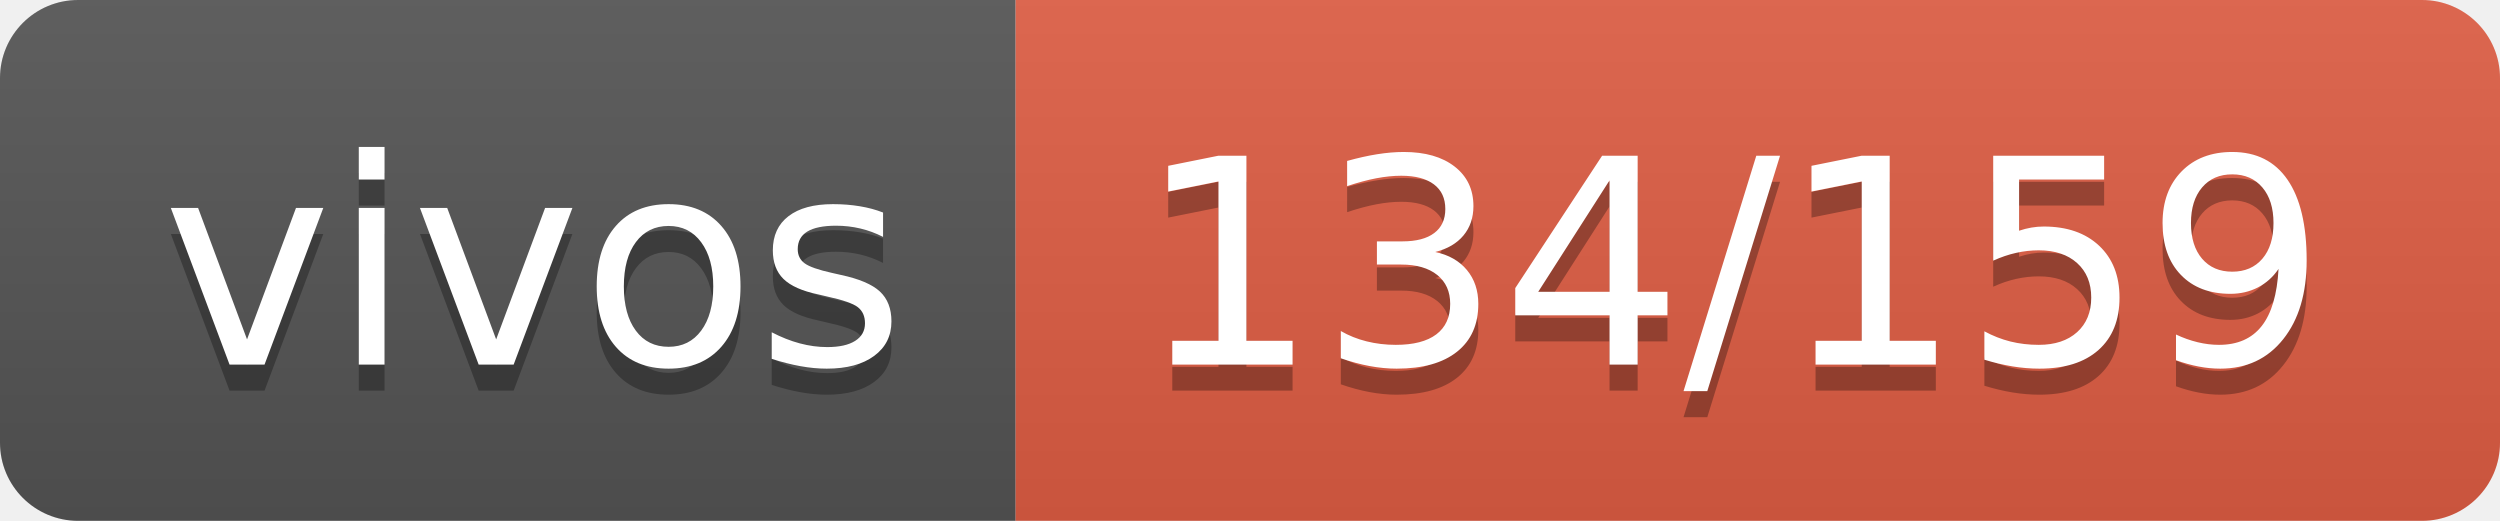
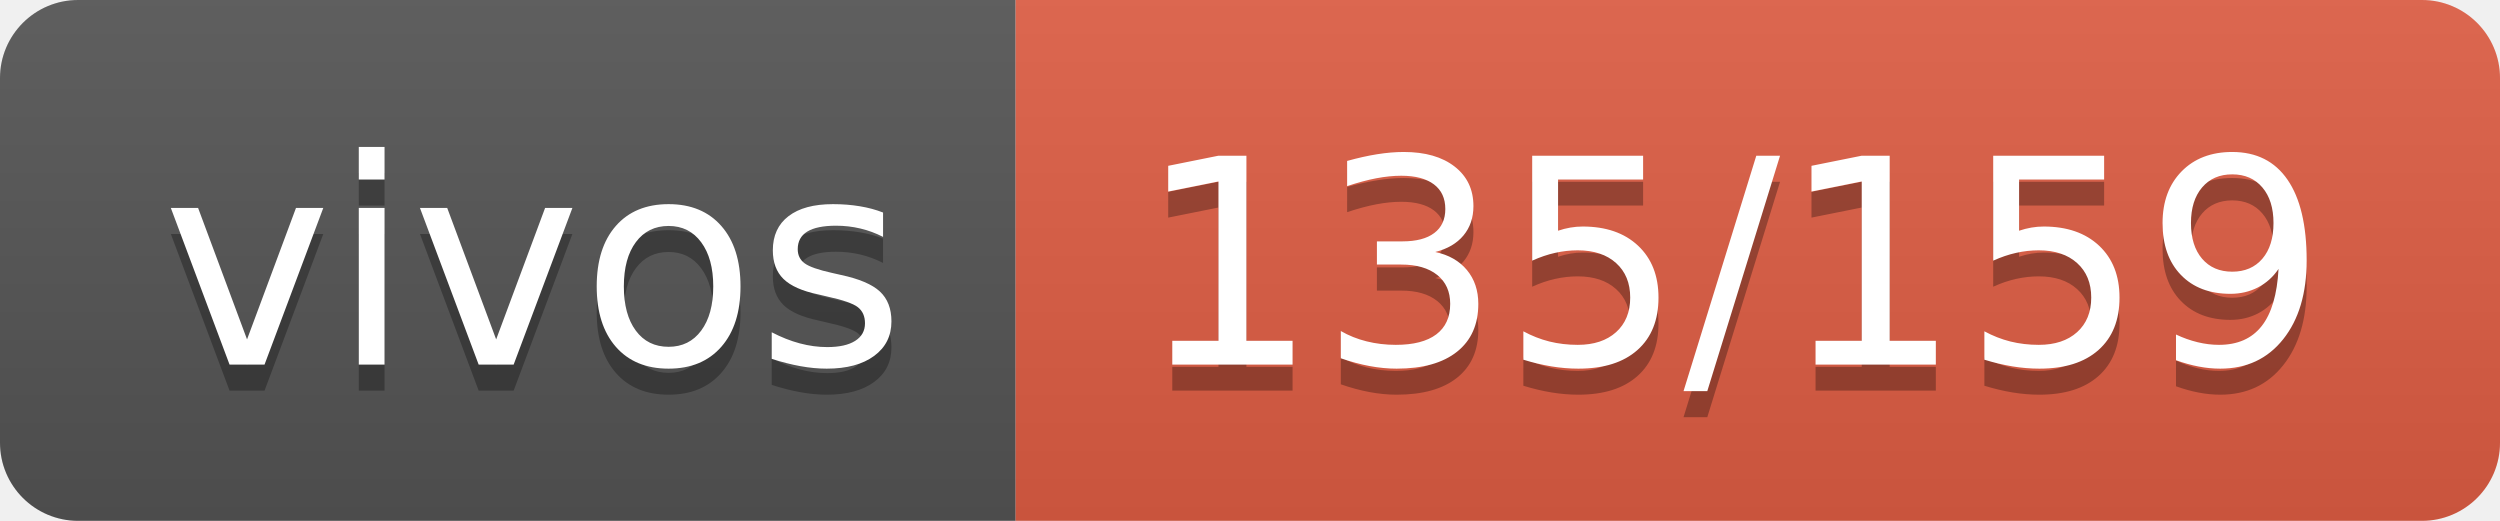
- <svg xmlns="http://www.w3.org/2000/svg" width="96" height="20" role="img" aria-label="vivos: 134/159">
+ <svg xmlns="http://www.w3.org/2000/svg" width="96" height="20" role="img" aria-label="vivos: 135/159">
  <linearGradient id="s" x2="0" y2="100%">
    <stop offset="0" stop-color="#bbb" stop-opacity=".1" />
    <stop offset="1" stop-opacity=".1" />
  </linearGradient>
  <clipPath id="r">
    <rect width="96" height="20" rx="3" fill="#fff" />
  </clipPath>
  <g clip-path="url(#r)">
    <rect width="39" height="20" fill="#555" />
    <rect x="39" width="57" height="20" fill="#e05d44" />
    <rect width="96" height="20" fill="url(#s)" />
  </g>
  <g fill="#fff" text-anchor="middle" font-family="Verdana,Geneva,DejaVu Sans,sans-serif" text-rendering="geometricPrecision" font-size="110">
    <text aria-hidden="true" x="205" y="150" fill="#010101" fill-opacity=".3" transform="scale(.1)" textLength="290">vivos</text>
    <text x="205" y="140" transform="scale(.1)" fill="#fff" textLength="290">vivos</text>
-     <text aria-hidden="true" x="665" y="150" fill="#010101" fill-opacity=".3" transform="scale(.1)" textLength="470">134/159</text>
-     <text x="665" y="140" transform="scale(.1)" fill="#fff" textLength="470">134/159</text>
+     <text aria-hidden="true" x="665" y="150" fill="#010101" fill-opacity=".3" transform="scale(.1)" textLength="470">135/159</text>
+     <text x="665" y="140" transform="scale(.1)" fill="#fff" textLength="470">135/159</text>
  </g>
</svg>
